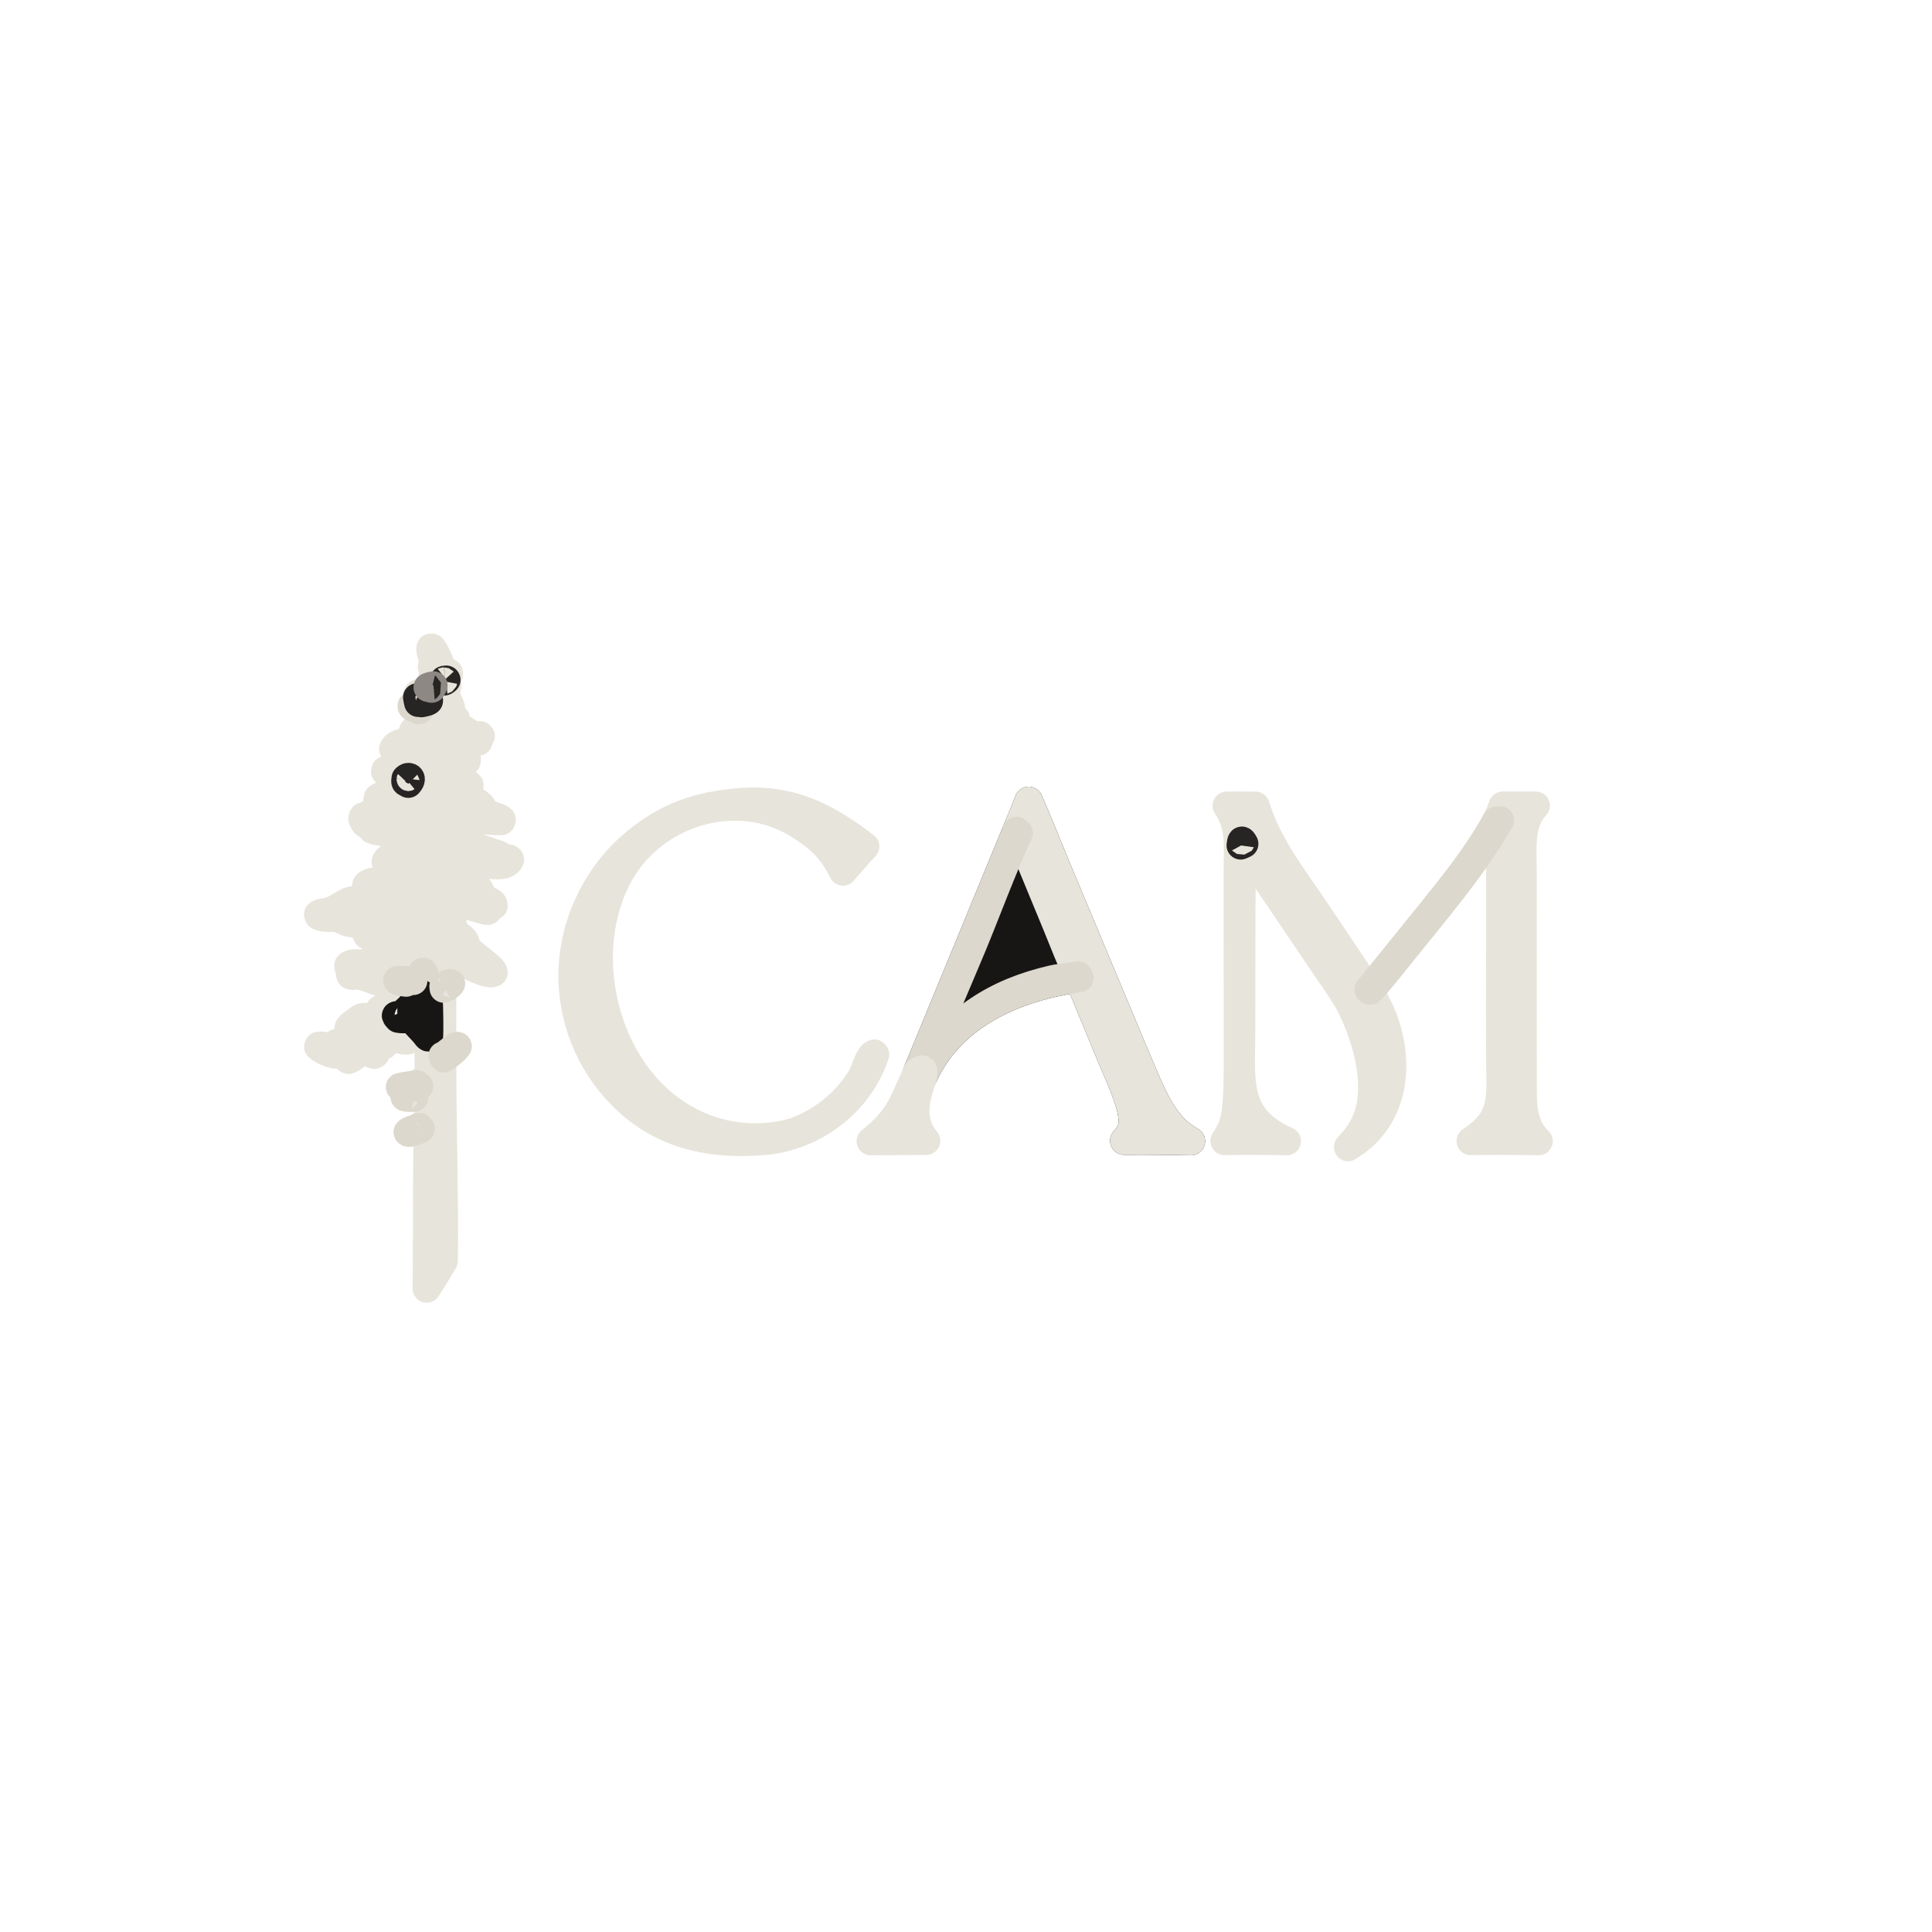
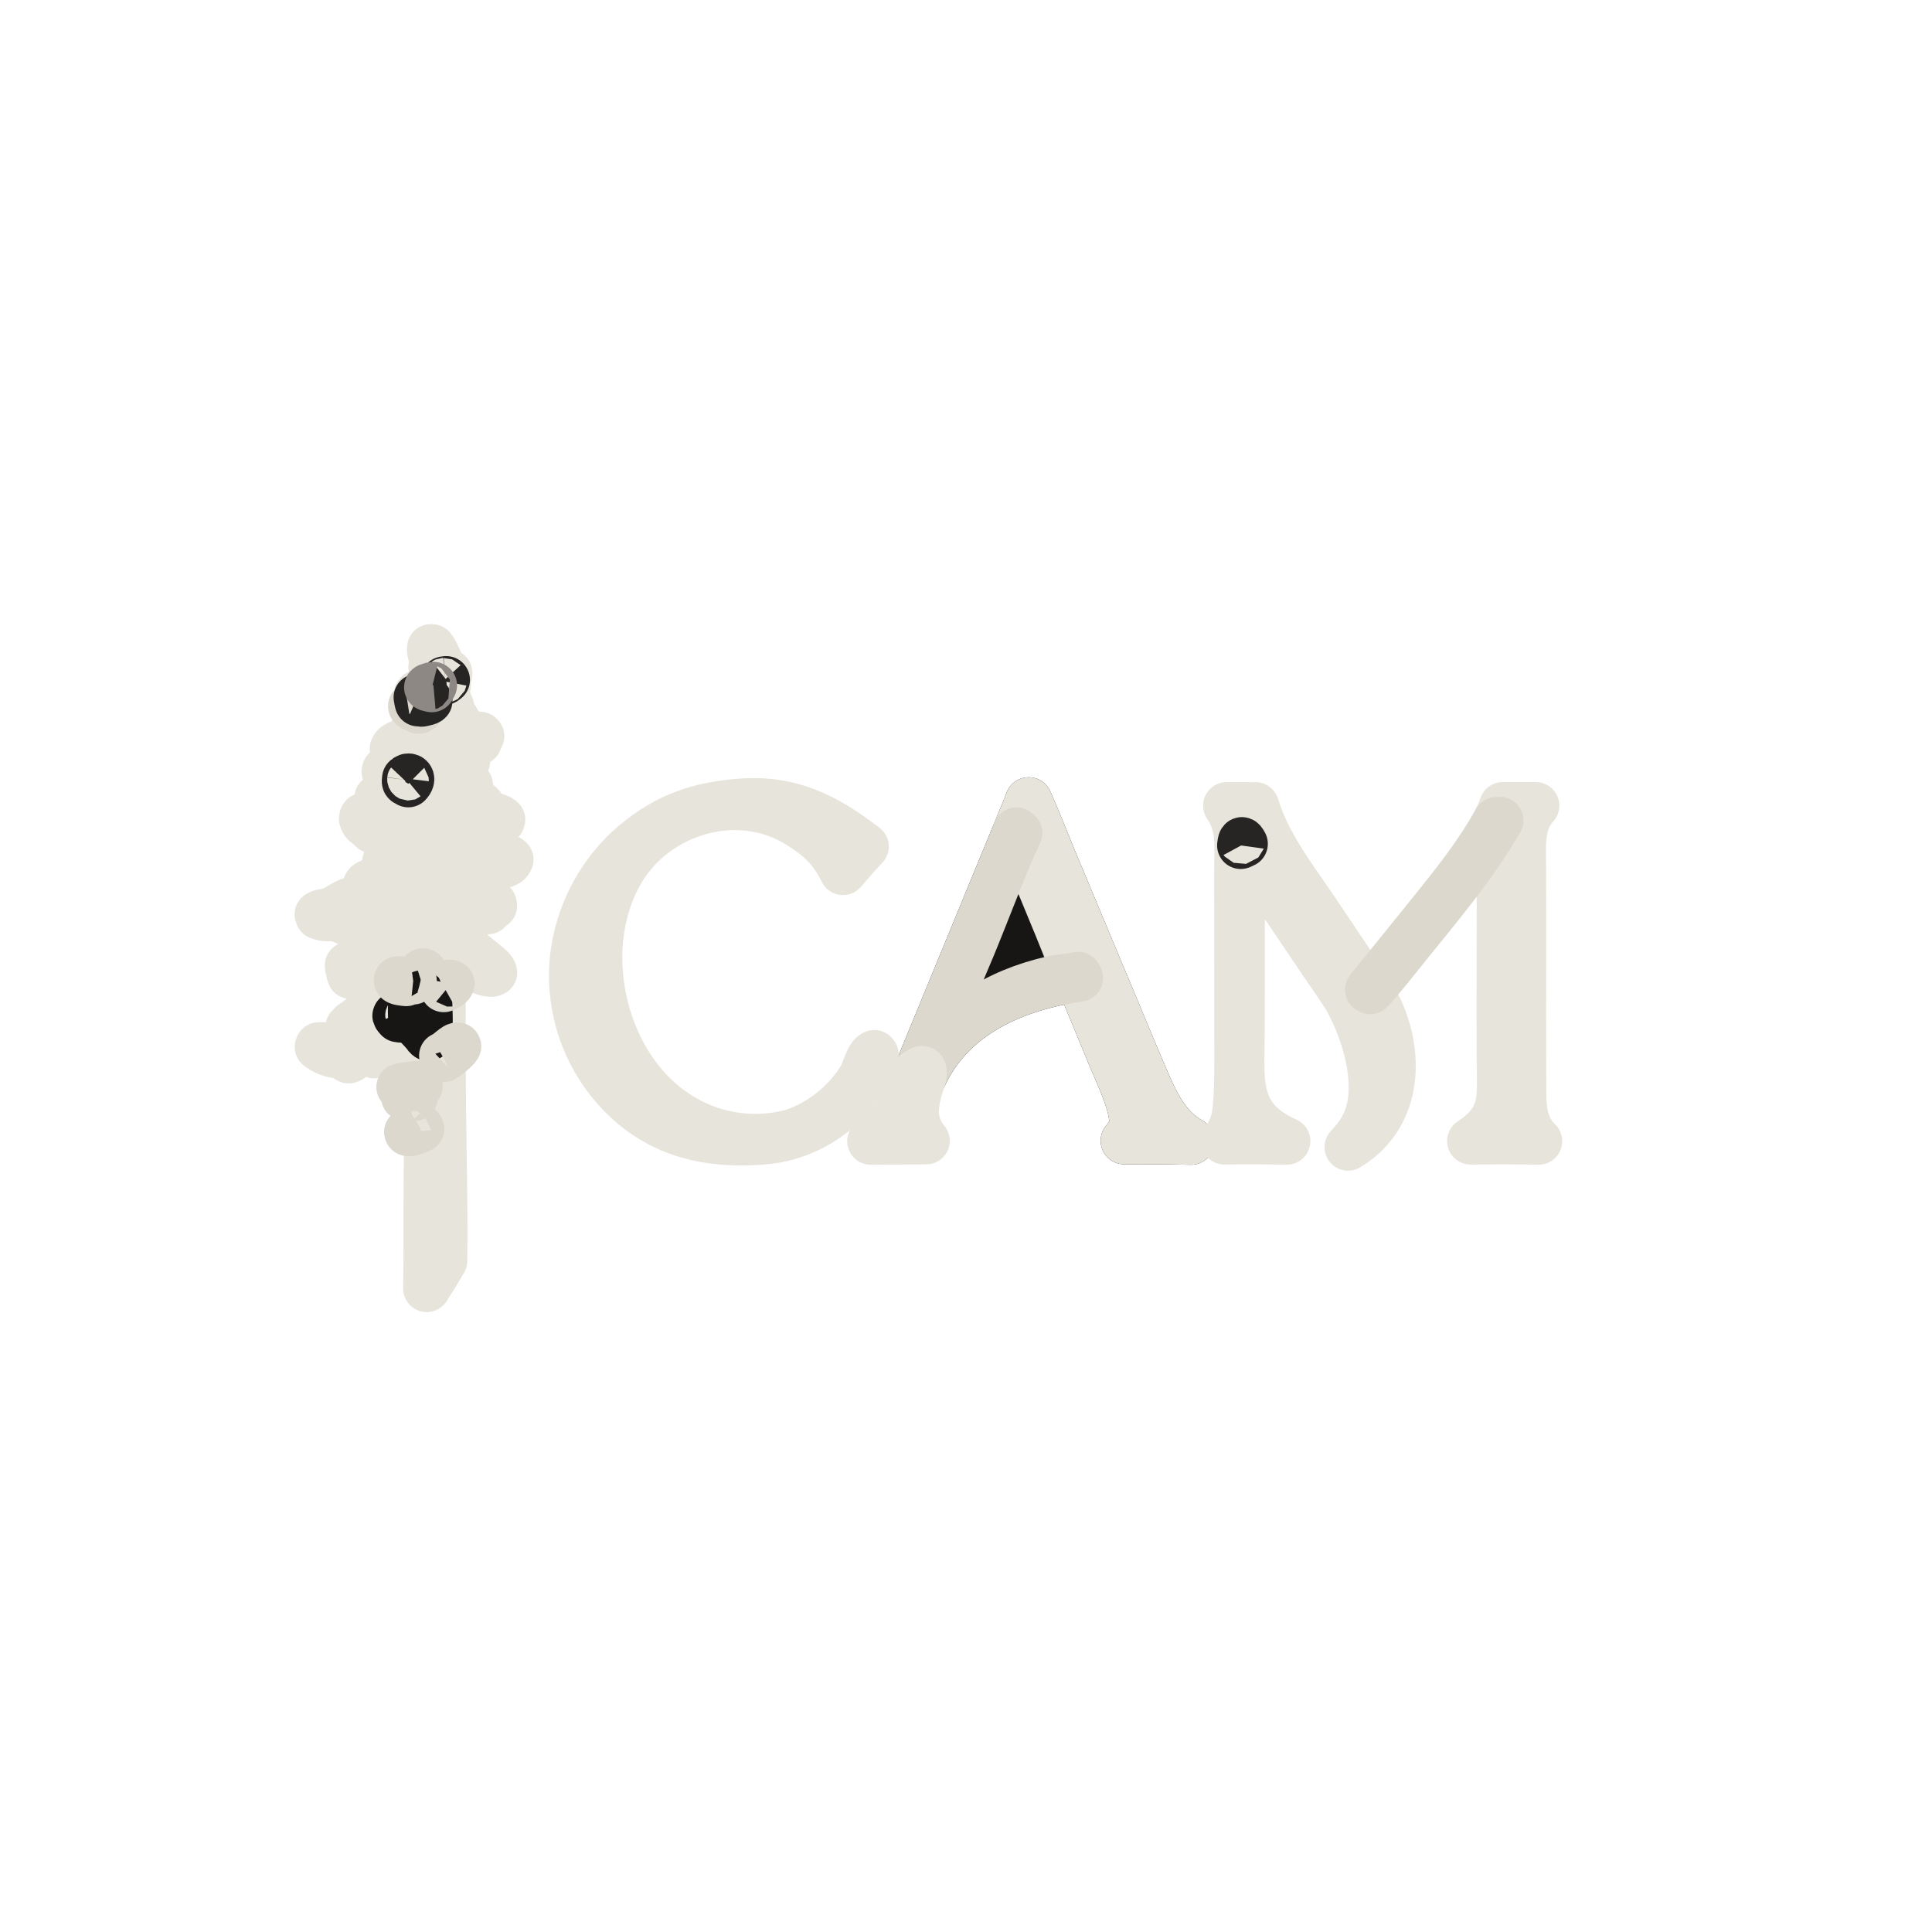
<svg xmlns="http://www.w3.org/2000/svg" height="2048" preserveAspectRatio="none" style="display: block;" version="1.1" viewBox="0 0 2048 2048" width="2048">
  <style>
-   path[fill="rgb(231,228,219)"] { stroke: rgb(231,228,219); stroke-width: 30px; stroke-linejoin: round; }
-   path[fill="rgb(220,216,205)"] { stroke: rgb(220,216,205); stroke-width: 30px; stroke-linejoin: round; }
-   path[fill="rgb(39,37,35)"] { stroke: rgb(39,37,35); stroke-width: 30px; stroke-linejoin: round; }
-   path[fill="rgb(23,22,21)"] { stroke: rgb(23,22,21); stroke-width: 30px; stroke-linejoin: round; }
-   path[fill="rgb(141,136,131)"] { stroke: rgb(141,136,131); stroke-width: 30px; stroke-linejoin: round; }
+   path[fill="rgb(231,228,219)"] { stroke: rgb(231,228,219); stroke-width: 50px; stroke-linejoin: round; }
+   path[fill="rgb(220,216,205)"] { stroke: rgb(220,216,205); stroke-width: 50px; stroke-linejoin: round; }
+   path[fill="rgb(39,37,35)"] { stroke: rgb(39,37,35); stroke-width: 50px; stroke-linejoin: round; }
+   path[fill="rgb(23,22,21)"] { stroke: rgb(23,22,21); stroke-width: 50px; stroke-linejoin: round; }
+   path[fill="rgb(141,136,131)"] { stroke: rgb(141,136,131); stroke-width: 50px; stroke-linejoin: round; }
</style>
  <path d="M 459.47 726.597 L 461.005 726.241 L 461.807 725.525 L 463.486 725.575 C 462.111 724.993 461.666 724.675 460.385 723.912 C 458.956 720.181 457.648 715.463 460.087 711.881 L 462.786 711.953 L 462.568 710.688 C 460.057 709.178 459.752 709.179 457.838 707.034 L 458.175 704.984 L 461.475 703.576 C 459.473 698.949 455.372 691.161 456.464 686.636 L 458.035 686.686 C 463.226 693.18 465.917 704.396 472.261 713.617 L 474.488 712.465 L 475.714 713.222 C 476.126 716.305 474.717 717.76 473.035 720.479 L 473.19 720.745 C 474.58 724.198 474.648 726.045 473.551 729.619 C 470.985 737.983 475.461 742.419 477.936 749.93 C 478.315 751.154 474.065 757.403 475.836 760.195 C 479.106 760.534 480.831 760.119 483.042 761.786 C 483.36 765.537 482.697 766.426 485.713 768.7 C 491.819 773.304 497.839 778.004 505.146 780.175 L 508.723 779.438 L 509.601 780.303 C 508.077 782.512 508.06 782.679 506.049 784.401 L 507.05 786.077 C 505.411 787.261 475.97 789.427 471.718 786.508 C 465.418 798.489 484.395 808.636 493.753 803.581 L 494.795 804.847 L 494.584 806.96 C 492.892 807.707 492.309 807.971 490.533 808.545 C 488.348 815.603 479.096 813.168 473.347 811.536 C 472.02 814.648 471.338 816.508 470.286 819.731 C 478.265 823.6 494.924 828.176 497.649 832.372 C 497.268 838.979 491.094 838.56 488.584 844.012 L 489.569 845.888 C 492.333 846.319 493.497 845.916 496.267 845.46 C 502.323 848.583 509.081 851.116 512.023 856.777 C 516.563 865.512 527.788 864.547 531.786 868.869 L 531.254 870.35 C 514.538 870.781 483.444 865.14 472.547 868.392 C 474.458 871.932 475.943 875.834 479.318 877.745 C 481.633 877.842 483.289 877.93 485.51 878.597 L 486.413 880.077 C 484.612 882.298 483.835 882.585 481.456 884.145 C 483.08 891.387 519.978 902.976 527.831 905.691 C 534.071 907.847 528.316 911.896 539.496 910.225 L 540.578 911.128 C 536.592 921.712 513.329 915.453 505.724 913.691 C 494.925 926.422 491.104 916.021 483.142 916.185 L 483.106 917.856 C 487.112 920.888 490.898 920.839 490.031 925.434 C 492.197 927.136 493.643 926.98 496.399 927.253 C 499.337 931.229 496.42 931.729 498.375 934.149 C 502.719 939.528 508.18 939.094 509.637 947.143 C 510.924 954.259 518.759 952.799 522.816 958.169 L 523.171 960.164 C 521.168 960.628 520.18 960.954 518.385 961.953 L 517.121 965.399 C 513.724 966.11 476.183 952.583 466.673 953.44 C 467.164 956.911 469.52 957.13 469.851 958.355 C 471.604 965.2 467.95 968.658 475.522 972.789 C 481.935 976.286 478.679 982.834 481.309 986.562 C 485.935 993.117 494.414 993.917 493.905 1003.17 C 500.26 1012.01 522.971 1025.51 523.234 1030.97 C 515.83 1035.63 483.025 1015.1 477.432 1014.83 C 471.416 1018.95 474.828 1028.14 469.589 1032.95 C 467.536 1034.84 468.595 1041.91 468.813 1044.53 C 469.254 1044.87 469.694 1045.21 470.134 1045.55 L 470.384 1047.95 C 469.89 1048.63 469.396 1049.31 468.901 1049.99 C 468.57 1072.56 468.486 1095.42 469.04 1117.97 C 469.109 1118.35 469.177 1118.74 469.246 1119.12 C 469.717 1120.07 470.106 1120.96 470.535 1121.92 C 469.945 1122.79 469.355 1123.65 468.765 1124.52 C 468.531 1185.07 471.376 1279.73 470.32 1336.7 C 464.533 1346.55 458.541 1356.27 452.348 1365.87 C 453.109 1308.55 452.165 1253.18 453.67 1195.53 C 451.103 1194.59 448.813 1195.75 446.039 1196.59 L 444.513 1194.69 C 447.747 1191.41 450.429 1190.07 454.337 1187.7 C 454.92 1179.01 454.523 1169.53 454.35 1160.76 C 448.915 1162.09 444.437 1162.71 438.944 1163.5 C 436.886 1163.74 421.862 1163.54 433.223 1161.55 C 437.009 1160.49 443.347 1159.68 447.411 1159.04 C 450.29 1156.18 454.544 1153.35 452.436 1149.27 C 449.265 1148.75 447.325 1150.08 444.316 1151.43 L 441.905 1149.54 C 445.785 1145.71 449.42 1144.99 454.545 1143.26 L 454.323 1108.51 C 451.871 1105.15 442.763 1091.34 439.096 1091.73 C 436.308 1113.77 420.44 1095.24 407.832 1102.85 C 407.551 1105.13 407.346 1106.05 406.77 1108.29 C 403.082 1110.66 402.79 1109.52 397.33 1108.6 L 396.362 1110 C 397.368 1112.55 398.537 1114.53 398.072 1117.14 L 396.549 1118.1 C 388.859 1115.96 391.733 1105.32 379.475 1116.71 C 377.461 1118.58 371.952 1122.95 369.544 1123.5 C 363.635 1120.79 369.927 1117 357.302 1117.87 C 352.158 1118.23 341.424 1113.42 337.398 1109.71 L 337.874 1108.61 C 342.653 1107.95 345.892 1109.5 350.558 1111 C 352.756 1109.03 354.63 1107.46 356.93 1105.6 C 362.025 1104.32 365.593 1106.42 368.353 1104.7 C 369.317 1101.89 369.307 1101.54 370.934 1099.12 C 375.923 1097.56 377.15 1097.47 380.186 1093.16 C 377.832 1090.41 375.356 1094.94 369.67 1090.71 L 369.793 1089.07 C 371.412 1087.21 373.491 1085.03 375.496 1083.84 C 381.016 1080.57 381.994 1077.13 388.336 1078.43 C 399.468 1080.71 397.304 1076.28 402.878 1069.8 C 405.061 1068.86 407 1068.02 408.695 1067.29 L 417.746 1071.04 C 432.664 1063.53 437.117 1058.66 446.51 1044.96 C 439.78 1042.77 437.519 1042.48 430.58 1041.56 C 431.101 1039.64 435.762 1040.11 438.021 1039.8 C 440.851 1039.67 443.087 1039.25 445.875 1038.83 C 445.521 1027.13 452.684 1025.31 449.088 1045.55 C 450.373 1047.38 450.858 1047.81 452.457 1049.4 L 454.163 1049.02 C 456.457 1042.8 454.528 1029.53 453.855 1022.29 C 436.77 1026.42 431.403 1036.05 413.606 1037.27 C 413.515 1037.28 408.563 1042.8 407.181 1042.48 C 397.368 1040.26 386.263 1033.79 376.461 1033.85 C 374.598 1033.98 374.903 1035.05 371.604 1033.89 L 370.955 1032.05 C 372.289 1029.06 372.35 1029.85 372.514 1026.83 L 369.488 1025.53 L 369.332 1023.39 C 373.18 1019.82 382.761 1021.49 387.903 1021.85 C 391.714 1018.73 398.523 1012.57 402.048 1009.14 C 402.457 1008.75 409.011 1009.13 412.513 1007.02 C 417.641 997.331 417.134 1002.94 426.081 1000.38 C 425.641 1000.5 431.263 995.535 431.59 995.257 C 436.128 996.404 436.725 997.252 440.198 994.533 C 440.664 991.243 440.236 991.848 438.462 988.213 L 439.241 986.605 L 442.534 986.192 C 447.095 982.763 442.533 983.728 446.25 978.761 C 456.749 977.636 457.32 974.53 453.178 964.433 C 447.267 959.275 438.527 972.867 429.766 973.777 C 424.566 974.317 422.973 973.67 417.876 972.718 C 409.251 977.808 399.391 985.556 389.333 991.58 L 388.312 989.578 C 385.458 984.009 380.141 972.336 374.235 970.426 C 373.178 972.659 373.692 973.841 374.125 976.328 L 374.304 977.31 L 373.305 978.682 C 366.939 978.247 362.745 974.345 356.973 973.276 C 350.617 972.098 344.503 973.989 337.897 970.981 L 337.267 969.285 C 339.903 966.791 346.647 967.533 351.178 965.468 C 357.613 962.92 364.287 957.435 370.698 955.183 C 377.545 952.777 391.389 954.333 395.203 945.904 C 393.793 941.768 392.26 942.475 388.277 938.482 C 391.286 932.204 408.535 936.517 414.996 925.567 C 416.393 923.199 418.997 920.905 418.515 916.572 C 415.915 913.991 413.092 914.221 408.921 913.417 C 409.557 910.902 411.227 910.194 413.465 908.566 C 418.139 905.166 417.703 900.722 420.836 895.774 L 422.367 895.933 L 424.916 900.455 L 426.13 900.01 C 428.481 895.525 428.982 892.954 427.823 888.065 C 422.315 880.211 404.752 883.999 394.547 879.4 C 391.403 872.535 387.136 876.871 384.197 867.864 C 385.193 862.54 384.958 868.581 390.849 863.067 C 402.55 860.193 428.029 869.992 438.013 861.749 C 436.08 857.693 433.335 860.613 431.974 855.581 C 434.129 852.193 435.942 850.878 433.482 847.542 C 425.739 846.691 421.676 857.621 399.946 849.12 L 400.617 845.658 C 407.317 840.694 424.145 839.043 432.802 830.799 C 430.584 828.588 429.27 830.652 429.829 826.604 L 430.007 825.163 C 428.128 816.845 415.966 825.434 408.229 817.942 L 408.585 816.508 C 412.116 816.057 413.71 815.409 416.522 812.976 C 424.239 806.299 432.663 805.46 442.415 803.347 L 442.827 802.104 L 439.126 797.911 C 440.343 795.039 443.298 796.816 447.907 792.985 L 447.377 791.491 C 441.39 787.822 424.428 797.413 417.652 795.637 L 416.862 793.705 C 419.842 786.12 433.03 787.613 440.197 781.988 C 441.1 778.625 440.375 779.214 437.905 774.919 L 438.984 773.816 C 441.424 774.289 441.502 774.502 443.872 773.957 C 449.149 769.088 453.32 761.264 456.648 754.91 C 452.207 752.731 446.946 756.663 442.827 754.155 L 443.973 752.886 C 441.805 750.328 436.031 750.684 436.48 748.305 C 439.461 745.792 442.733 751.064 443.384 745.022 C 442.994 743.267 442.417 741.045 442.22 739.295 C 442.187 735.927 441.556 737.202 443.297 734.999 C 455.351 733.78 452.177 735.197 462.753 735.926 L 464.445 730.329 C 461.868 729.891 460.142 729.982 457.566 729.997 L 459.47 726.597 z" fill="rgb(231,228,219)" transform="translate(0,0)" />
  <path d="M 443.384 745.022 C 445.207 744.985 445.318 744.831 446.801 745.334 C 443.783 750.67 447.893 750.285 443.973 752.886 C 441.805 750.328 436.031 750.684 436.48 748.305 C 439.461 745.792 442.733 751.064 443.384 745.022 z" fill="rgb(220,216,205)" transform="translate(0,0)" />
  <path d="M 442.22 739.295 C 448.088 741.853 449.248 740.687 453.725 742.035 C 457.933 743.301 447.432 745.229 446.801 745.334 C 445.318 744.831 445.207 744.985 443.384 745.022 C 442.994 743.267 442.417 741.045 442.22 739.295 z" fill="rgb(39,37,35)" transform="translate(0,0)" />
  <path d="M 445.875 1038.83 C 445.521 1027.13 452.684 1025.31 449.088 1045.55 C 448.298 1041.21 449.982 1039.79 445.875 1038.83 z" fill="rgb(220,216,205)" transform="translate(0,0)" />
  <path d="M 430.007 825.163 L 430.871 824.44 C 433.477 822.18 438.418 824.868 432.802 830.799 C 430.584 828.588 429.27 830.652 429.829 826.604 L 430.007 825.163 z" fill="rgb(39,37,35)" transform="translate(0,0)" />
  <path d="M 438.944 1163.5 C 436.886 1163.74 421.862 1163.54 433.223 1161.55 C 435.851 1162.9 436.045 1162.84 438.944 1163.5 z" fill="rgb(220,216,205)" transform="translate(0,0)" />
  <path d="M 473.19 720.745 C 472.42 721.347 470.907 723.096 469.918 722.026 C 470.14 720.867 470.556 720.658 471.768 720.581 L 473.035 720.479 L 473.19 720.745 z" fill="rgb(39,37,35)" transform="translate(0,0)" />
  <path d="M 446.813 1053.65 C 450.01 1055.84 451.928 1058.36 454.445 1061.29 C 454.713 1064.86 455.464 1097.84 454.542 1099.66 C 453.433 1100.39 451.187 1096.67 450.773 1096.11 C 446.069 1090.64 440.786 1085.6 436.381 1080.26 C 436.161 1075.11 436.162 1070.4 436.18 1065.26 C 440.08 1061.18 443.092 1057.76 446.813 1053.65 z" fill="rgb(23,22,21)" transform="translate(0,0)" />
  <path d="M 431.773 1069.94 C 436.379 1080.23 430.213 1081.32 422.055 1079.82 C 415.981 1073.32 422.84 1078.91 429.41 1072.34 L 431.773 1069.94 z" fill="rgb(23,22,21)" transform="translate(0,0)" />
  <path d="M 1090.47 848.934 C 1100.39 871.121 1110.21 896.575 1119.74 919.332 L 1185.19 1075.77 C 1194.52 1098.07 1203.71 1120.43 1213.28 1142.62 C 1224.38 1168.38 1236.66 1195.72 1262.47 1209.68 C 1238.89 1209.18 1215.31 1209.01 1191.72 1209.17 C 1198.18 1201.54 1201.69 1195.54 1200.62 1185.01 C 1198.61 1165.35 1186.4 1140.45 1178.68 1121.91 L 1154.96 1064.53 C 1152.5 1058.52 1145.56 1042.49 1144.32 1036.74 C 1075.73 1046.77 1008.43 1075.24 978.17 1142 C 978.711 1134.61 979.967 1130.75 972.244 1136.52 L 1077.52 880.811 C 1081.75 870.464 1086.53 859.323 1090.47 848.934 z" fill="rgb(23,22,21)" transform="translate(0,0)" />
  <path d="M 1090.47 848.934 C 1100.39 871.121 1110.21 896.575 1119.74 919.332 L 1185.19 1075.77 C 1194.52 1098.07 1203.71 1120.43 1213.28 1142.62 C 1224.38 1168.38 1236.66 1195.72 1262.47 1209.68 C 1238.89 1209.18 1215.31 1209.01 1191.72 1209.17 C 1198.18 1201.54 1201.69 1195.54 1200.62 1185.01 C 1198.61 1165.35 1186.4 1140.45 1178.68 1121.91 L 1154.96 1064.53 C 1152.5 1058.52 1145.56 1042.49 1144.32 1036.74 L 1142.81 1033.97 C 1136.05 1020.94 1126.75 996.332 1120.74 981.847 L 1079.94 882.978 L 1077.52 880.811 C 1081.75 870.464 1086.53 859.323 1090.47 848.934 z" fill="rgb(231,228,219)" transform="translate(0,0)" />
  <path d="M 972.244 1136.52 L 1077.52 880.811 L 1079.94 882.978 C 1063.14 918.925 1045.45 967.135 1029.94 1004.44 C 1013.66 1043.6 991.93 1092.26 977.893 1131.6 C 1012.76 1080.04 1055.07 1052.18 1115.98 1038.11 C 1124.25 1036.2 1135.12 1036.06 1142.81 1033.97 L 1144.32 1036.74 C 1075.73 1046.77 1008.43 1075.24 978.17 1142 C 978.711 1134.61 979.967 1130.75 972.244 1136.52 z" fill="rgb(220,216,205)" transform="translate(0,0)" />
  <path d="M 784.198 850.41 C 838.288 846.151 875.946 865.674 917.161 897.322 C 909.597 905.152 900.909 915.512 893.599 923.818 C 881.767 900.168 869.258 888.414 846.945 874.351 C 782.539 833.759 694.574 859.898 657.375 925 C 609.265 1009.2 640.246 1137.55 725.841 1185.78 C 760.496 1205.74 801.693 1211.01 840.254 1200.41 C 870.373 1190.41 897.107 1168.78 913.439 1141.62 C 917.249 1135.29 920.483 1119.2 926.751 1116.84 L 927.63 1117.83 C 910.663 1168.81 862.759 1204.95 809.781 1209.39 C 758.726 1213.66 711.384 1205.67 671.07 1172.18 C 634.283 1141.15 611.408 1096.71 607.521 1048.74 C 602.617 990.019 628.488 930.466 673.788 893.029 C 707.762 864.952 741.021 853.852 784.198 850.41 z" fill="rgb(231,228,219)" transform="translate(0,0)" />
  <path d="M 1300.37 854.072 L 1330.87 854.122 C 1343.48 895.531 1370.72 930.011 1394.73 965.602 L 1450.74 1049.09 L 1452.47 1050.07 C 1452.53 1051.93 1461.17 1067.75 1462.53 1070.77 C 1485.64 1122.21 1480.79 1184.87 1429.03 1215.97 C 1438.84 1205.41 1445.86 1195.99 1450.4 1181.93 C 1462.32 1145.04 1447.23 1095.09 1429.76 1062.28 C 1424.45 1052.33 1411.29 1033.96 1404.58 1024.1 L 1353.78 948.85 C 1342.78 932.625 1327.56 911.548 1318.95 894.46 C 1317.91 895.053 1316.35 895.671 1315.19 896.169 C 1317.35 913.271 1315.84 942.105 1315.83 960.059 L 1315.67 1093.62 C 1315.61 1146.62 1308.16 1184.47 1364.06 1209.64 C 1342.06 1209.18 1320.06 1209.12 1298.06 1209.47 C 1305.7 1197.81 1309.17 1189.02 1310.47 1175.01 C 1312.63 1151.94 1312.15 1128.54 1312.19 1105.4 L 1312.11 993.385 L 1312.09 922.376 C 1312.06 896.986 1315.3 876.061 1300.37 854.072 z" fill="rgb(231,228,219)" transform="translate(0,0)" />
  <path d="M 1315.19 896.169 C 1315.92 890.918 1315.96 888.946 1318.95 894.46 C 1317.91 895.053 1316.35 895.671 1315.19 896.169 z" fill="rgb(39,37,35)" transform="translate(0,0)" />
  <path d="M 1592.95 854.043 L 1627.96 854.049 C 1610.84 872.125 1613.98 898.242 1613.98 921.52 L 1614.02 984.288 C 1614.08 1043.28 1613.84 1102.28 1614.18 1161.26 C 1614.29 1179.03 1617.47 1197.05 1631 1209.65 C 1607 1209.19 1583 1209.15 1559 1209.52 C 1595.1 1185.9 1590.63 1163.59 1590.34 1124.68 L 1590.18 1072.67 C 1590.19 1005.31 1590.79 936.913 1589.96 869.617 L 1586.2 869.971 C 1588.7 864.636 1591.19 859.675 1592.95 854.043 z" fill="rgb(231,228,219)" transform="translate(0,0)" />
  <path d="M 972.244 1136.52 C 979.967 1130.75 978.711 1134.61 978.17 1142 C 969.934 1165.51 964.278 1188.55 981.809 1209.29 L 923.066 1209.7 C 953.871 1184.98 955.903 1171.61 972.244 1136.52 z" fill="rgb(231,228,219)" transform="translate(0,0)" />
  <path d="M 1586.2 869.971 L 1589.96 869.617 C 1559.11 922.756 1519.83 967.393 1481.63 1015.36 C 1477.37 1020.71 1455.67 1047.72 1452.47 1050.07 L 1450.74 1049.09 L 1515.57 968.909 C 1542 936.046 1565.63 906.795 1586.2 869.971 z" fill="rgb(220,216,205)" transform="translate(0,0)" />
  <path d="M 469.246 1119.12 L 471.116 1118.26 C 474.118 1116.88 484.439 1106.88 485.176 1109.08 C 483.128 1112.64 474.062 1119.78 470.535 1121.92 C 470.106 1120.96 469.717 1120.07 469.246 1119.12 z" fill="rgb(220,216,205)" transform="translate(0,0)" />
  <path d="M 446.039 1196.59 C 444.612 1197.49 432.31 1202.58 432.112 1200.05 C 433.389 1197.94 441.579 1196.18 444.513 1194.69 L 446.039 1196.59 z" fill="rgb(220,216,205)" transform="translate(0,0)" />
  <path d="M 423.957 1152.31 C 430.669 1150.89 434.296 1150.44 440.873 1149.67 L 441.905 1149.54 L 444.316 1151.43 C 437.561 1153.72 431.286 1152.64 423.957 1152.31 z" fill="rgb(220,216,205)" transform="translate(0,0)" />
  <path d="M 430.58 1041.56 C 429.455 1041.41 420.055 1040.84 421.295 1038.84 C 421.672 1038.23 436.657 1039.66 438.021 1039.8 C 435.762 1040.11 431.101 1039.64 430.58 1041.56 z" fill="rgb(220,216,205)" transform="translate(0,0)" />
  <path d="M 470.134 1045.55 C 471.679 1044.68 476.387 1041.16 478.135 1042.59 C 477.828 1044.32 472.446 1047.02 470.829 1047.75 L 470.384 1047.95 L 470.134 1045.55 z" fill="rgb(220,216,205)" transform="translate(0,0)" />
  <path d="M 457.566 729.997 C 456.978 729.849 456.387 729.711 455.794 729.583 C 449.23 728.666 457.613 726.763 459.47 726.597 L 457.566 729.997 z" fill="rgb(141,136,131)" transform="translate(0,0)" />
</svg>
